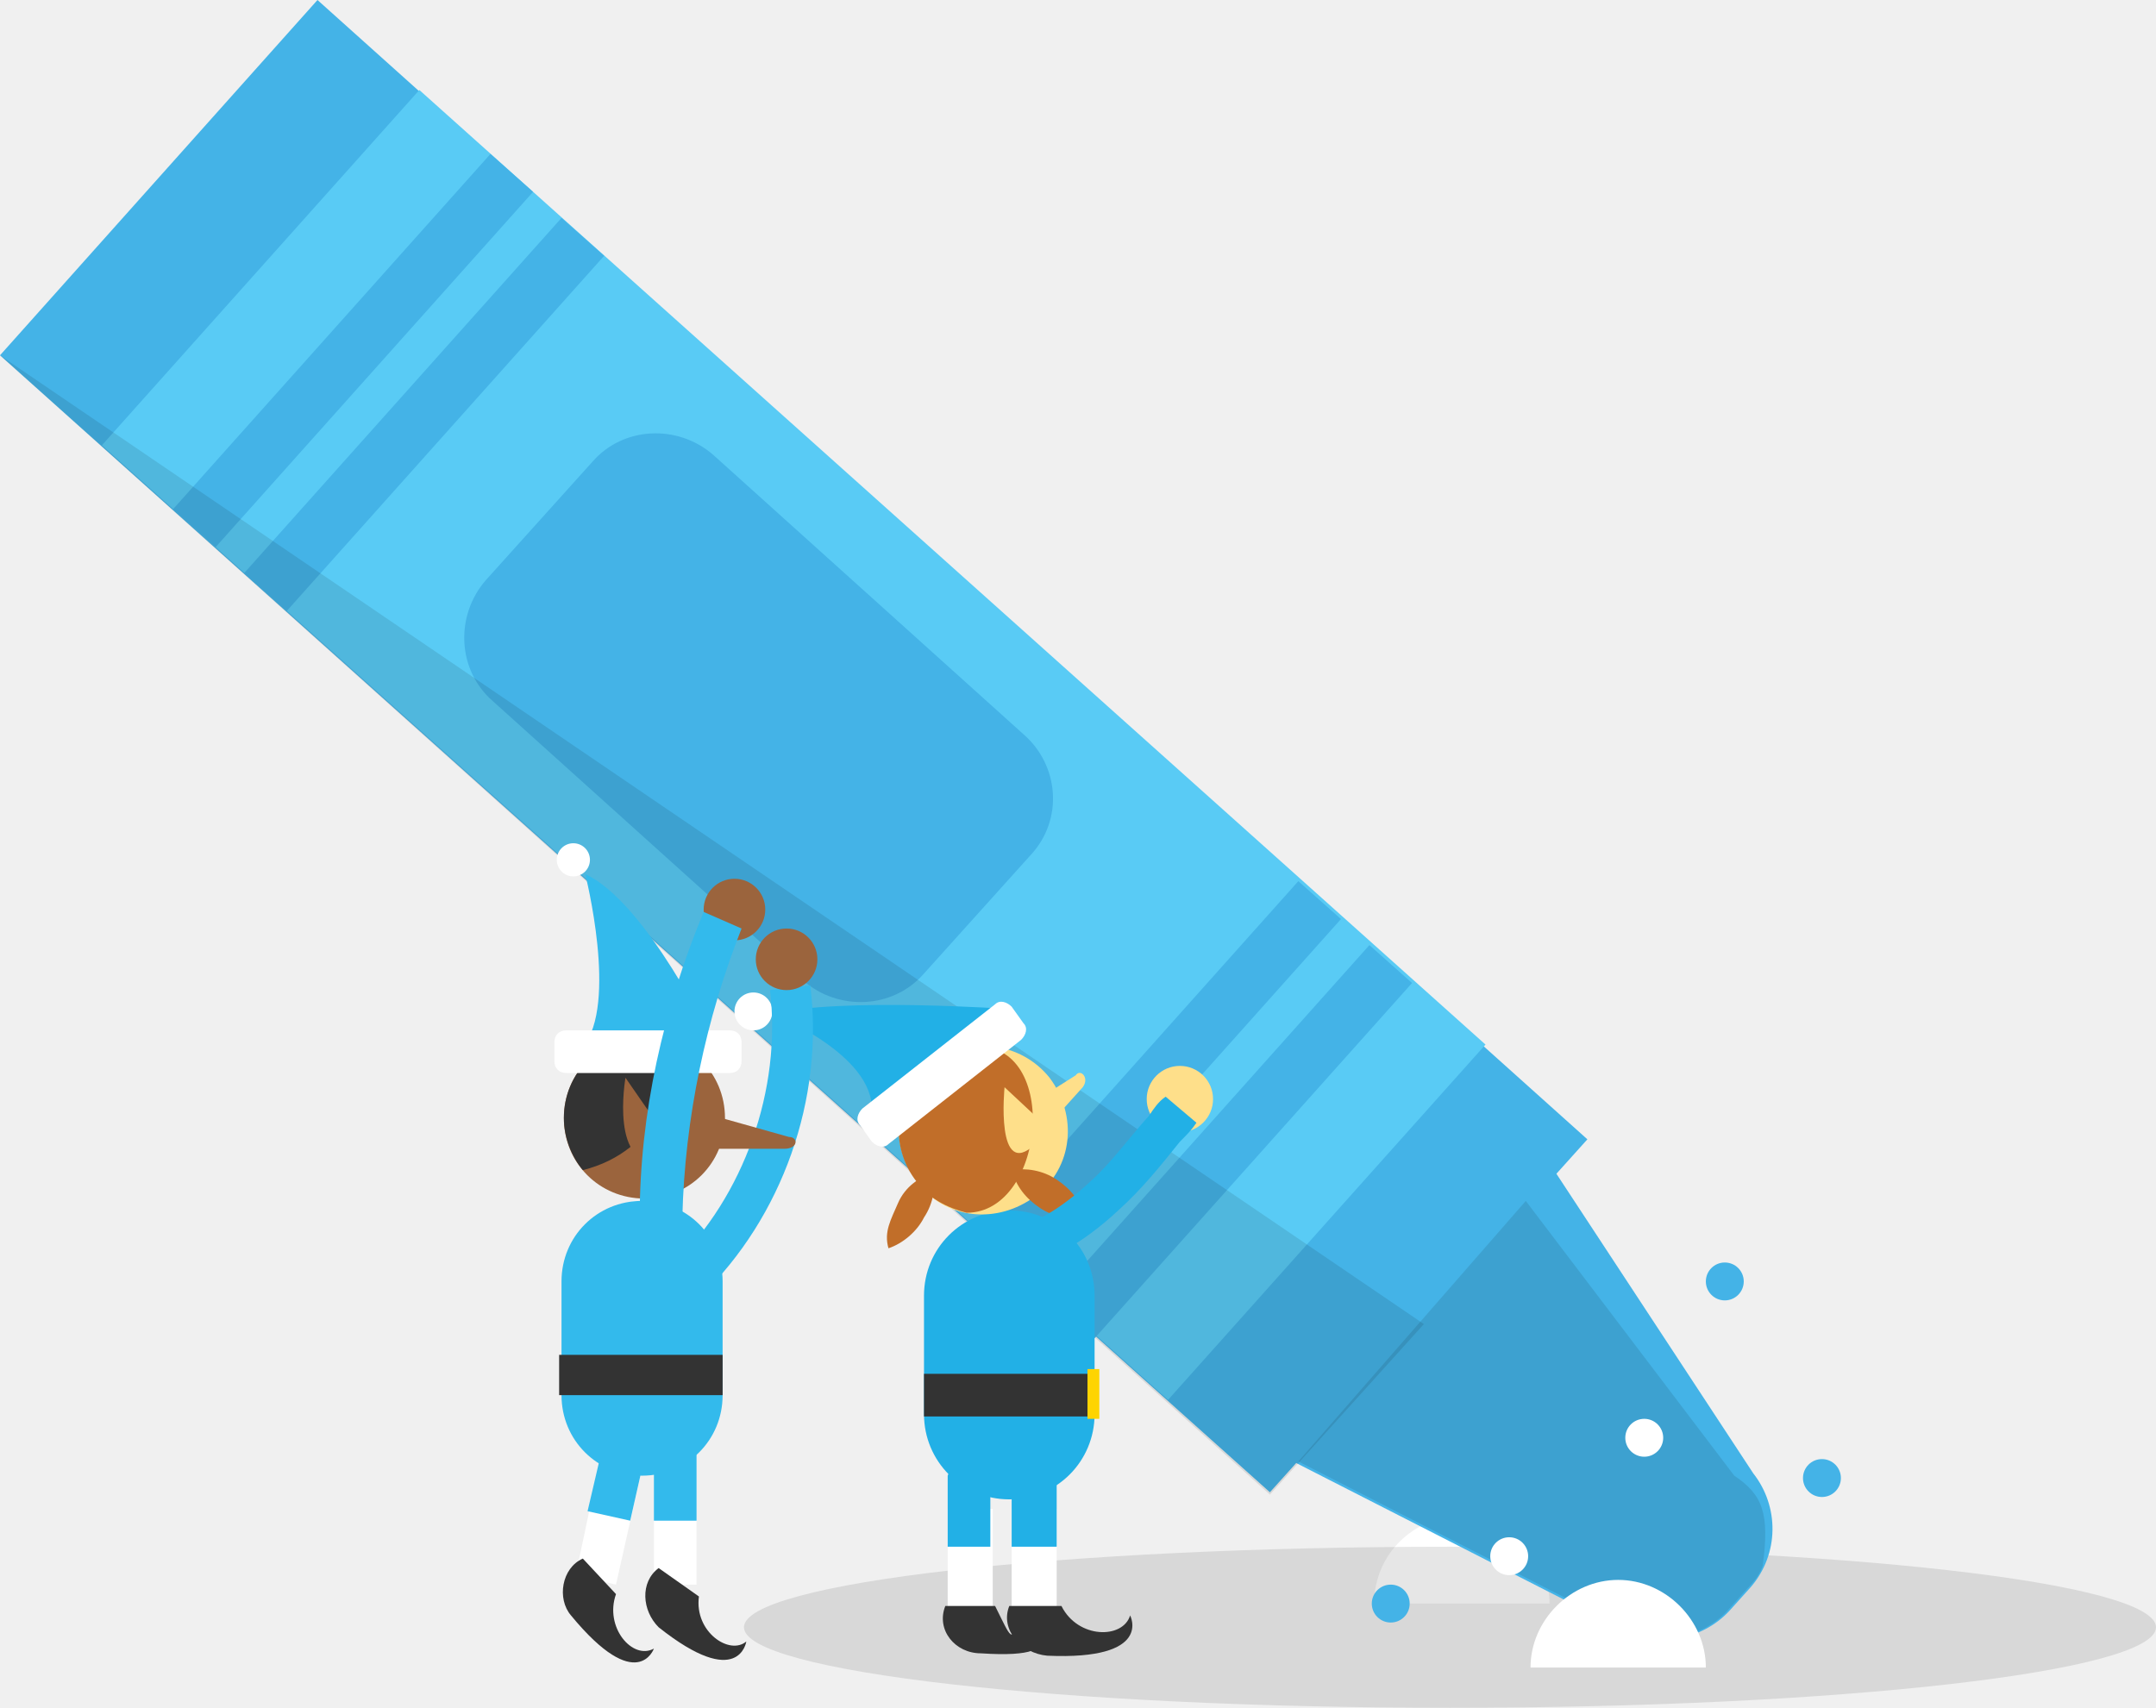
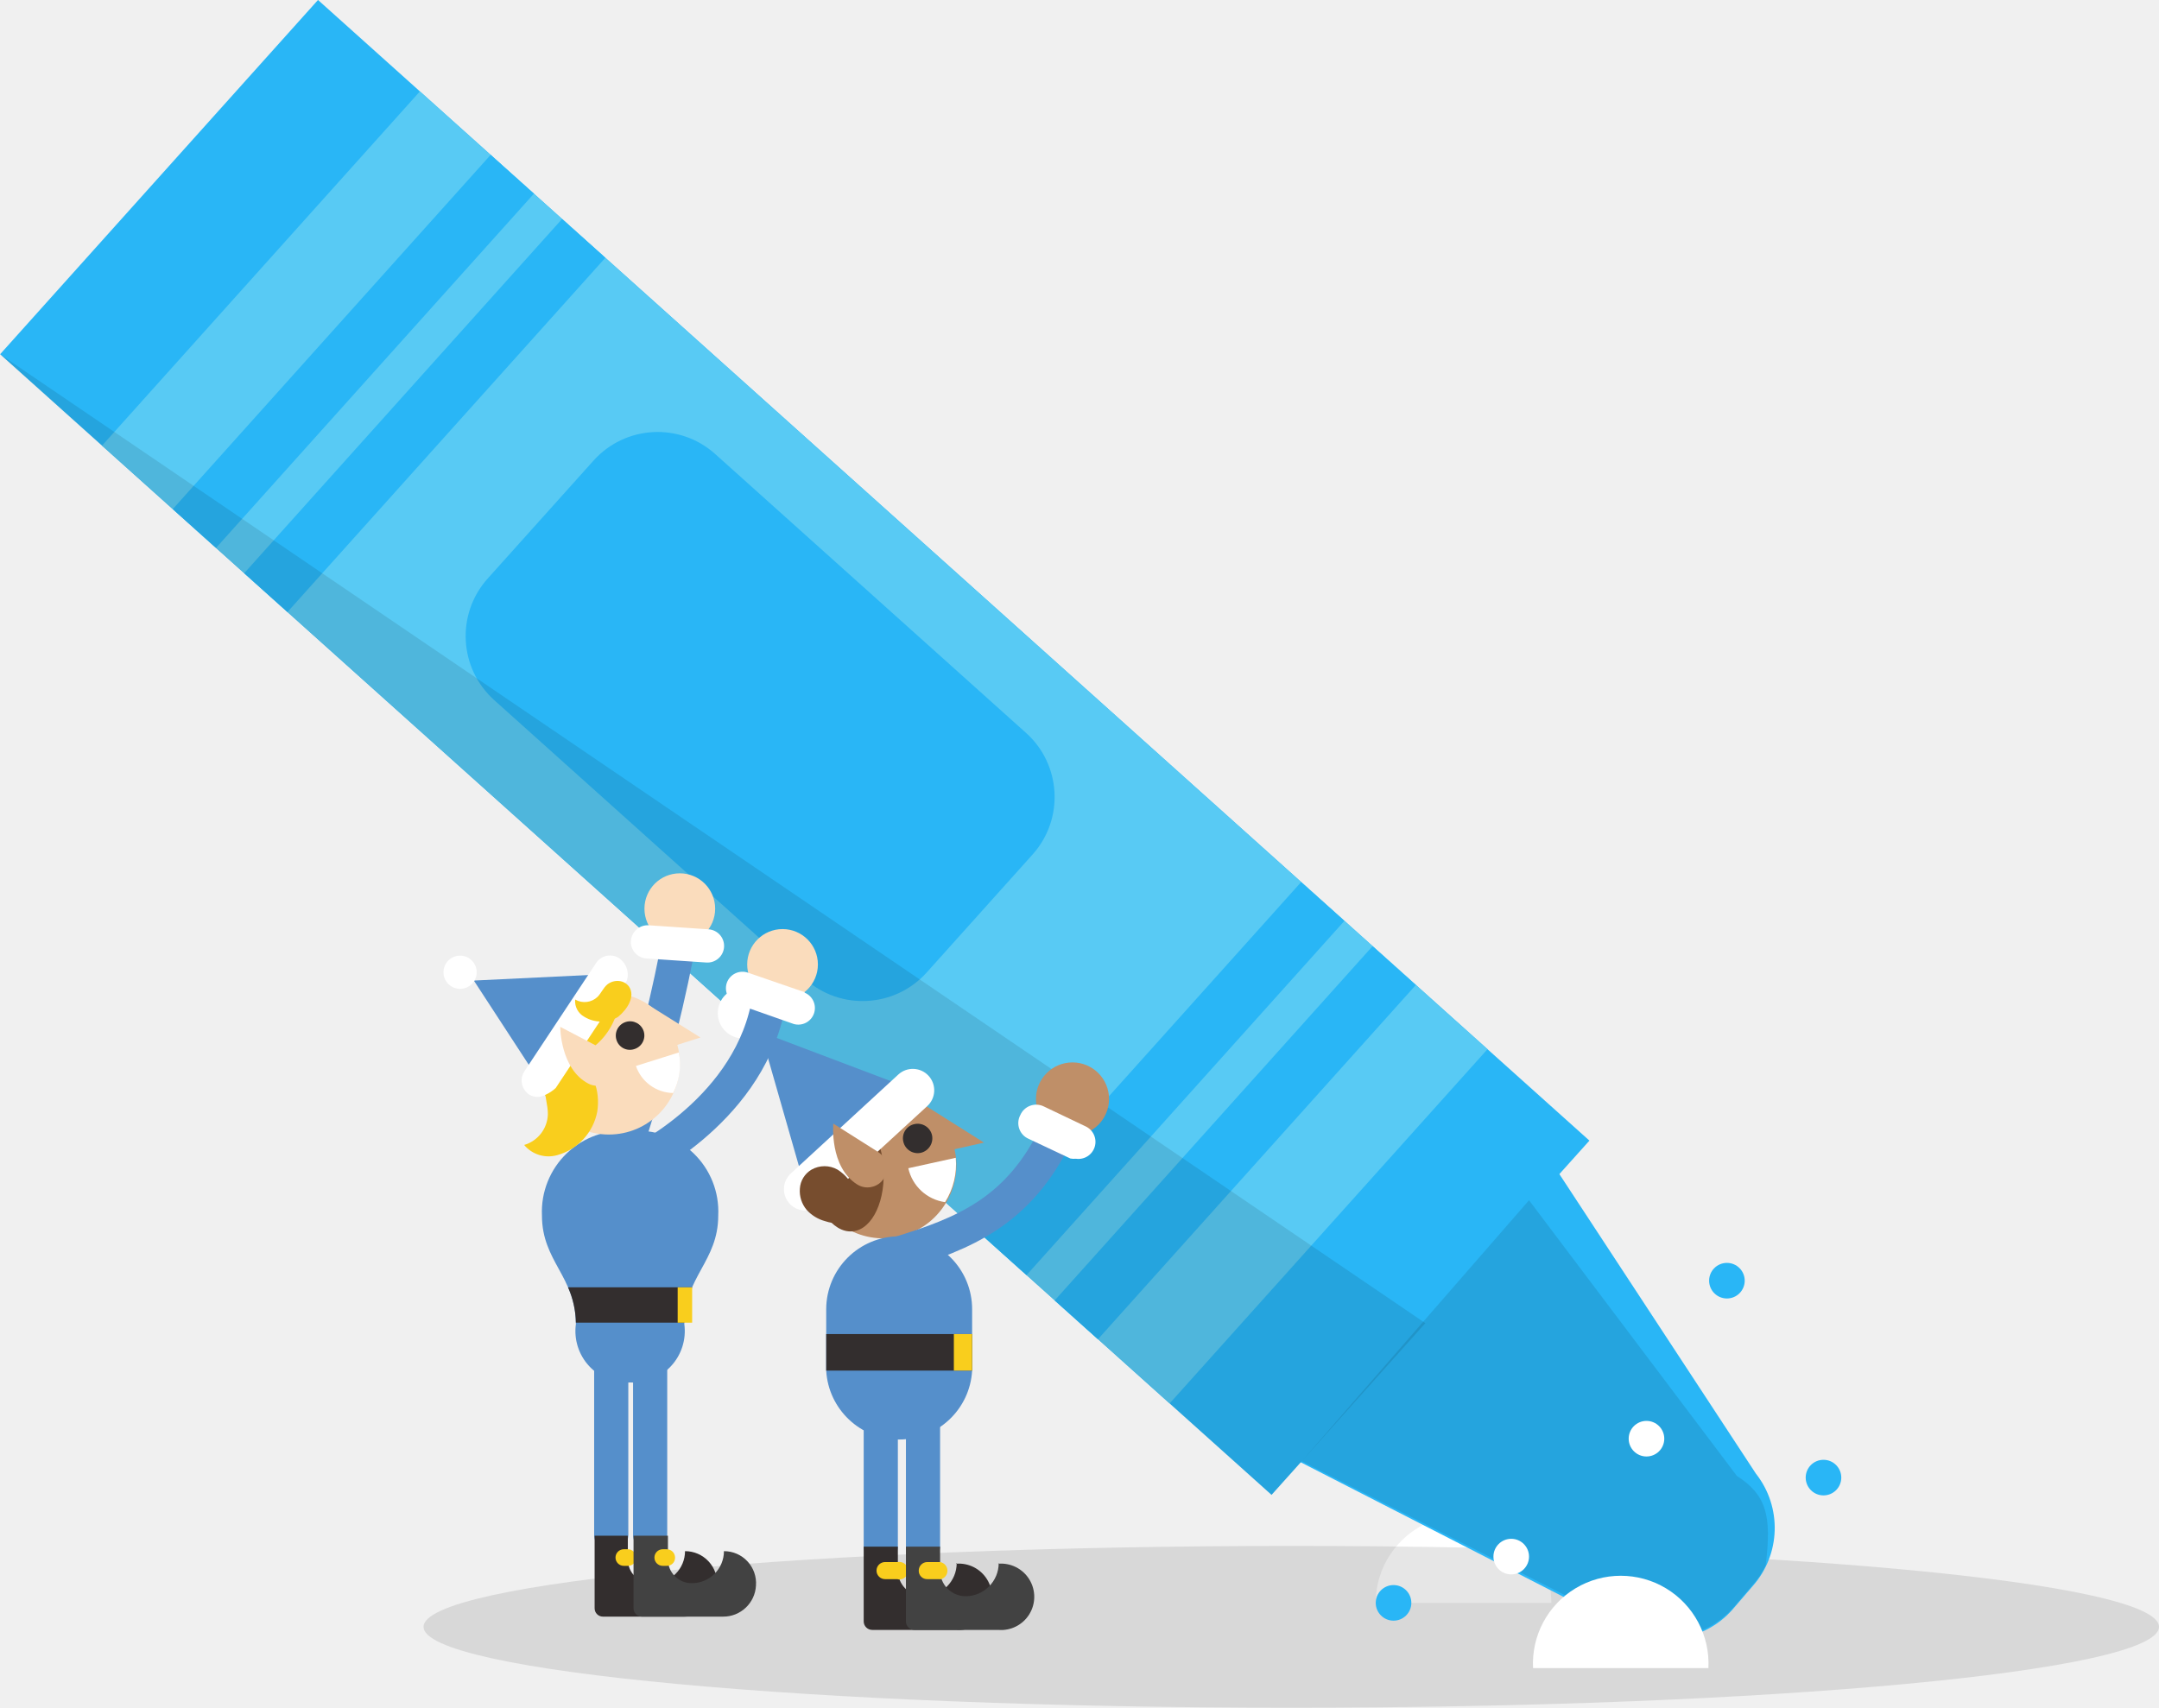
- <svg xmlns="http://www.w3.org/2000/svg" id="Layer_1" width="91" height="72.1" viewBox="0 0 91 72.1">
-   <style>.st0{fill:#fff}.st1{opacity:.1;fill:#010101;enable-background:new}.st2{fill:#44b3e7}.st3{fill:#59cbf5}.st4{fill:#fedf8a}.st5{fill:#22b0e6}.st6{fill:#333}.st7{fill:#fed401}.st8{fill:#c16e29}.st9{fill:#33baec}.st10{fill:#9b643d}</style>
-   <path class="st0" d="M65.4 67.7c0-2-1.7-3.7-3.7-3.7S58 65.6 58 67.7" />
-   <ellipse class="st1" cx="61.2" cy="68.7" rx="29.8" ry="3.4" />
-   <path class="st2" d="M73.9 67l-.9 1c-1.2 1.3-3.2 1.6-4.7.7l-14.7-7.5L65 48.5l9 13.7c1.1 1.4 1.1 3.4-.1 4.8z" />
-   <path class="st2" d="M0 15L13.4 0 67 48.1 53.6 63 0 15z" />
-   <path class="st3" d="M4.3 18.8l13.4-15 45 40.3-13.4 15-45-40.3z" />
-   <path class="st2" d="M10.3 24.2l13.4-15 1.8 1.6-13.4 15-1.8-1.6zm-3-2.7l13.4-15 1.8 1.6-13.4 15-1.8-1.6zm37.1 33.4l13.4-15 1.8 1.6-13.4 15-1.8-1.6zm-3-2.7l13.4-15 1.8 1.6-13.4 15-1.8-1.6zm2.1-16.1l-4.5 5c-1.3 1.5-3.6 1.6-5.1.3L20.8 29.6c-1.5-1.3-1.6-3.6-.3-5.1l4.5-5c1.3-1.5 3.6-1.6 5.1-.3L43.2 31c1.5 1.3 1.7 3.6.3 5.1z" />
-   <path class="st1" d="M0 15l60.1 40.9-6.5 7.2L0 15z" />
-   <path class="st1" d="M64.4 50.7l-9.6 11 13.5 6.9c1.5.9 3.5.7 4.7-.7l.9-1c.2-.2.4-.5.5-.8.3-2.2 0-3-1.2-3.8l-8.8-11.6z" />
-   <circle class="st4" cx="42.7" cy="47.7" r="1.4" />
-   <path class="st5" d="M46.2 59.7c0 2-1.6 3.6-3.6 3.6S39 61.7 39 59.7v-5c0-2 1.6-3.6 3.6-3.6s3.6 1.6 3.6 3.6v5z" />
-   <path class="st0" d="M44.6 63.7v4.4h-1.9v-4.4" />
-   <path class="st5" d="M43.2 61.3c1.2 0 1.4.6 1.4 1.3v2.7h-1.9v-3l.5-1z" />
-   <path class="st6" d="M42.6 67.8h2.2c.7 1.4 2.6 1.4 2.9.4 0 0 1 1.9-3.5 1.7-1.1-.1-2-1.1-1.6-2.1z" />
-   <path class="st0" d="M41.9 63.7v4.4H40v-4.4" />
-   <path class="st5" d="M40.4 61.3c1.2 0 1.4.6 1.4 1.3v2.7H40v-3l.4-1z" />
-   <path class="st6" d="M39.9 67.8H42c.7 1.4.7 1.6 1 .5 0 0 2.9 1.8-1.6 1.5-1.1 0-1.9-1-1.5-2zM39 58h7.2v1.8H39V58z" />
-   <path class="st7" d="M45.9 57.8h.5v2.1h-.5v-2.1z" />
-   <circle class="st4" cx="49.8" cy="46.4" r="1.4" />
-   <path class="st4" d="M42.4 47.3l3-1.9c.2-.3.6.1.3.5l-2.7 3-.6-1.6z" />
-   <path class="st5" d="M42.6 42.6s-7.1-.5-10 .2c0 0 4.3 1.7 4.2 4.1l5.8-4.3z" />
-   <path class="st4" d="M44.3 45.5c1.2 1.6 1 3.8-.6 5s-3.8 1-5-.6-1-3.8.6-5 3.8-.9 5 .6z" />
-   <path class="st8" d="M40.9 44.2c-.6.1-1.1.3-1.6.7-1.6 1.2-1.8 3.5-.6 5 .5.7 1.3 1.1 2.1 1.3 3.4 0 4-7.5.1-7z" />
-   <path class="st8" d="M45.8 51.4c-.6.1-1.3 0-1.9-.4-.6-.4-1-.9-1.2-1.6.6-.1 1.3 0 1.9.4.6.4 1 .9 1.2 1.6zm-8.3 1.3c.6-.2 1.2-.7 1.5-1.3.4-.6.5-1.3.4-1.9-.6.2-1.2.6-1.5 1.3s-.6 1.2-.4 1.9z" />
-   <path class="st4" d="M43.9 47.3l-1.5-1.4s-.4 4 1.3 2.4l.2-1z" />
-   <path class="st0" d="M43.2 43.2c.2.2.1.5-.1.7l-5.6 4.4c-.2.2-.5.1-.7-.1l-.5-.7c-.2-.2-.1-.5.1-.7l5.6-4.4c.2-.2.5-.1.7.1l.5.7z" />
-   <circle class="st0" cx="31.8" cy="42.7" r=".8" />
-   <path class="st5" d="M42.5 53.7l-.3-1.7c1.3-.2 2.5-.9 3.8-2.1.9-.8 1.6-1.8 2.5-2.8.2-.3.4-.6.7-.8l1.3 1.1c-.2.3-.4.5-.7.8-.8 1-1.6 2-2.6 2.9-1.5 1.4-3.1 2.3-4.7 2.6z" />
-   <path class="st0" d="M27.3 61.1L26 66.9l-1.7-.4 1.2-5.7" />
-   <path class="st9" d="M29.6 54.7l-1.2-1.3c3-2.9 4.6-7.4 4.1-11.6l1.7-.2c.6 4.8-1.2 9.8-4.6 13.1z" />
-   <path class="st0" d="M29.4 61v5.9h-1.8V61" />
-   <path class="st7" d="M26.1 57h1.8v2h-1.8v-2z" />
-   <path class="st0" d="M26.7 50.7h.7V60h-.7v-9.3z" />
-   <circle class="st6" cx="25.7" cy="46.8" r=".6" />
-   <circle class="st6" cx="28.5" cy="46.8" r=".6" />
-   <circle class="st10" cx="31" cy="38.4" r="1.3" />
-   <circle class="st10" cx="33.2" cy="40.5" r="1.3" />
-   <path class="st9" d="M30.1 44s-2.8-5.9-5.4-7.1c0 0 1.4 5.5-.1 7.3l5.5-.2z" />
-   <path class="st10" d="M30.6 47.2c0 1.9-1.5 3.4-3.4 3.4s-3.4-1.5-3.4-3.4 1.5-3.4 3.4-3.4 3.4 1.5 3.4 3.4z" />
-   <path class="st6" d="M28.8 44.2c-.5-.3-1-.4-1.6-.4-1.9 0-3.4 1.5-3.4 3.4 0 .8.3 1.6.8 2.2 3.2-.8 4-3.8 4.2-5.2z" />
-   <path class="st10" d="M28.2 48.1l-1.8-2.6s-.7 4 1.6 3.5l.2-.9zm1.9-1l3.2.9c.4 0 .4.5-.2.5h-3.9l.9-1.4z" />
-   <path class="st0" d="M23.4 44.8c0 .3.2.5.5.5h6.9c.3 0 .5-.2.5-.5V44c0-.3-.2-.5-.5-.5h-6.9c-.3 0-.5.2-.5.5v.8z" />
-   <path class="st9" d="M30.5 58.9c0 1.9-1.5 3.4-3.4 3.4s-3.4-1.5-3.4-3.4v-4.8c0-1.9 1.5-3.4 3.4-3.4s3.4 1.5 3.4 3.4v4.8z" />
-   <path class="st9" d="M29.4 61v3.2h-1.8V61" />
-   <path class="st6" d="M27.8 66.2l1.7 1.2c-.2 1.5 1.3 2.5 2 1.9 0 0-.3 2.1-3.7-.6-.7-.7-.8-1.9 0-2.5z" />
-   <path class="st9" d="M27.3 61.1l-.7 3.1-1.8-.4.7-3" />
-   <path class="st6" d="M24.6 65.8l1.4 1.5c-.5 1.4.7 2.8 1.6 2.3 0 0-.7 2-3.5-1.4-.6-.7-.4-2 .5-2.4zm-1-8.6h6.9v1.7h-6.9v-1.7z" />
-   <circle class="st0" cx="24.2" cy="36.3" r=".7" />
-   <path class="st9" d="M28.8 51.4H27c0-4.4 1-8.8 2.7-12.9l1.6.7c-1.5 3.8-2.4 8-2.5 12.2z" />
-   <path class="st0" d="M72 70.4c0-2-1.7-3.7-3.7-3.7s-3.7 1.7-3.7 3.7" />
-   <circle class="st2" cx="76.9" cy="62.4" r=".8" />
-   <circle class="st2" cx="58.7" cy="67.7" r=".8" />
-   <circle class="st0" cx="63.7" cy="65.7" r=".8" />
-   <circle class="st0" cx="69.4" cy="60.7" r=".8" />
-   <circle class="st2" cx="72.8" cy="54.1" r=".8" />
+ <svg xmlns="http://www.w3.org/2000/svg" width="90.99" height="71.98" viewBox="0 0 90.99 71.98">
+   <defs>
+     <style>.cls-1{fill:#fff}.cls-2{opacity:.1}.cls-3{fill:#29b6f6}.cls-5{fill:none;stroke:#558fcb;stroke-linecap:round;stroke-miterlimit:10;stroke-width:1.44px}.cls-6{fill:#332e2e}.cls-7{fill:#f9ce1d}.cls-8{fill:#bf8f68}.cls-9{fill:#774d2e}.cls-10{fill:#558fcb}.cls-12{fill:#424242}.cls-14{fill:#fadcbc}</style>
+   </defs>
+   <g id="grid">
+     <path class="cls-1" d="M65.38 67.56a3.7 3.7 0 0 0-7.4 0" />
+     <ellipse class="cls-2" cx="54.42" cy="68.57" rx="36.57" ry="3.41" />
+     <path class="cls-3" d="M73.86 66.86l-.86 1a3.7 3.7 0 0 1-4.7.68L53.58 61l11.36-12.7L74 62.11a3.7 3.7 0 0 1-.14 4.75z" />
+     <path class="cls-3" transform="rotate(-48.1 33.4905 31.4982)" d="M23.46-4.49h20.06V67.5H23.46z" />
+     <path transform="rotate(-48.1 33.4905 31.4982)" fill="#58caf4" d="M23.46 1.28h20.06v60.45H23.46z" />
+     <path class="cls-3" transform="rotate(-48.1 17.8992 17.5135)" d="M7.87 16.29h20.06v2.45H7.87z" />
+     <path class="cls-3" transform="rotate(-48.1 14.8862 14.812)" d="M4.86 13.59h20.06v2.45H4.86z" />
+     <path class="cls-3" transform="rotate(-48.1 52.0611 48.1694)" d="M42.03 46.94h20.06v2.45H42.03z" />
+     <path class="cls-3" transform="rotate(-48.1 49.0481 45.4678)" d="M39.02 44.24h20.06v2.45H39.02z" />
+     <rect class="cls-3" x="25.07" y="17.77" width="13.94" height="24.86" rx="3.63" transform="rotate(-48.1 32.0387 30.2054)" />
+     <path class="cls-2" d="M0 14.93l60.07 40.84-6.48 7.24L0 14.93z" />
+     <path class="cls-2" d="M64.44 50.59l-9.58 11 13.48 6.86a3.68 3.68 0 0 0 4.7-.68l.85-1a3.32 3.32 0 0 0 .52-.78c.28-2.16 0-3-1.21-3.78z" />
+     <path class="cls-1" d="M72 70.31a3.7 3.7 0 1 0-7.39 0" />
+     <circle class="cls-3" cx="76.85" cy="62.28" r=".75" />
+     <circle class="cls-3" cx="58.73" cy="67.56" r=".75" />
+     <circle class="cls-1" cx="63.69" cy="65.61" r=".75" />
+     <circle class="cls-1" cx="69.39" cy="60.64" r=".75" />
+     <circle class="cls-3" cx="72.78" cy="53.98" r=".75" />
+     <path class="cls-5" d="M37.12 59.22v5.94" />
+     <path class="cls-6" d="M40.32 65.88a1.4 1.4 0 0 1-1.39 1.4 1.09 1.09 0 0 1-1.09-1.09v-1H36.4v3.15a.36.36 0 0 0 .36.36h3.53a1.4 1.4 0 1 0 0-2.79z" />
+     <path class="cls-7" d="M37.84 66.56h-.54a.36.36 0 0 1 0-.72h.54a.37.37 0 1 1 0 .73z" />
+     <path class="cls-8" d="M36.55 46.11a3.05 3.05 0 0 1 2.32.41l2.6 1.64-1.24.28a3.08 3.08 0 1 1-3.68-2.33z" />
+     <ellipse class="cls-9" cx="35.69" cy="49.25" rx="1.54" ry="2.66" transform="rotate(-5.13 35.7068 49.2422)" />
+     <path class="cls-1" d="M40.28 48.8l-2 .44a1.85 1.85 0 0 0 1.55 1.43 3 3 0 0 0 .45-1.87z" />
+     <circle class="cls-1" cx="31.32" cy="42.7" r="1.07" />
+     <path class="cls-10" d="M38.47 45.92l-6.42-2.43 1.89 6.6 4.53-4.17z" />
+     <path class="cls-1" d="M34.14 51a.9.9 0 0 1-.81-1.54l4.53-4.17a.9.9 0 0 1 1.22 1.33l-4.53 4.16a.87.87 0 0 1-.41.22z" />
+     <path class="cls-8" d="M37 48.55l-1.88-1.19s-.17 1.82 1 2.56a.8.8 0 0 0 .61.11.81.81 0 0 0 .62-1 .83.83 0 0 0-.35-.48z" />
+     <path class="cls-6" d="M39.28 47.85a.63.63 0 0 1-.47.74.62.62 0 0 1-.74-.47.61.61 0 0 1 .47-.74.62.62 0 0 1 .74.47z" />
+     <path fill="#00acc1" d="M37.9 52.83v6.39" />
+     <path class="cls-10" d="M37.9 52.11a3.08 3.08 0 0 0-3.08 3.08v2.58a3.08 3.08 0 0 0 6.15 0v-2.58a3.07 3.07 0 0 0-3.07-3.08z" />
+     <path class="cls-5" d="M38.9 59.22v5.94" />
+     <path class="cls-12" d="M42.09 65.88a1.4 1.4 0 0 1-1.39 1.4 1.08 1.08 0 0 1-1.08-1.09v-1h-1.44v3.15a.36.36 0 0 0 .36.36h3.53a1.4 1.4 0 1 0 0-2.79z" />
+     <path class="cls-7" d="M39.62 66.56h-.54a.35.35 0 0 1-.36-.36.36.36 0 0 1 .36-.36h.54a.37.37 0 0 1 0 .73z" />
+     <path class="cls-6" d="M34.82 56.23h6.15v1.54h-6.15z" />
+     <path class="cls-7" d="M40.2 56.23h.77v1.54h-.77z" />
+     <path class="cls-5" d="M37.9 52.83c2.69-.83 5.06-1.74 6.65-5.12" />
+     <circle class="cls-8" cx="45.2" cy="46.32" r="1.54" />
+     <path class="cls-1" d="M45.34 48.84a.72.72 0 0 0 .4-1.37L44 46.64a.73.73 0 0 0-1 .36.72.72 0 0 0 .35 1l1.76.83a.79.79 0 0 0 .23.01z" />
+     <path class="cls-9" d="M34.77 51.47A1.62 1.62 0 0 1 34 51a1.24 1.24 0 0 1-.29-.9 1 1 0 0 1 .49-.8 1.11 1.11 0 0 1 1.1 0 1.89 1.89 0 0 1 .73.87 3.93 3.93 0 0 1 .19.58 1.27 1.27 0 0 1 .1.5c-.06.27-.68.31-.9.31a1.72 1.72 0 0 1-.65-.09z" />
+     <path class="cls-5" d="M25.76 56.69v8" />
+     <path class="cls-6" d="M28.87 65.38a1.35 1.35 0 0 1-1.36 1.35 1 1 0 0 1-1.05-1v-1h-1.4v3.06a.35.35 0 0 0 .35.35h3.42a1.38 1.38 0 0 0 1.39-1.31 1.35 1.35 0 0 0-1.35-1.45z" />
+     <path class="cls-7" d="M26.46 66h-.17a.35.35 0 0 1-.35-.35.35.35 0 0 1 .35-.35h.17a.35.35 0 0 1 .35.35.34.34 0 0 1-.35.35z" />
+     <path class="cls-5" d="M27.4 56.69v8" />
+     <path class="cls-12" d="M30.51 65.38a1.35 1.35 0 0 1-1.36 1.35 1 1 0 0 1-1-1v-1H26.7v3.06a.35.35 0 0 0 .35.35h3.42a1.38 1.38 0 0 0 1.39-1.31 1.35 1.35 0 0 0-1.35-1.45z" />
+     <path class="cls-7" d="M28.1 66h-.17a.35.35 0 0 1-.35-.35.35.35 0 0 1 .35-.35h.17a.35.35 0 0 1 .35.35.34.34 0 0 1-.35.35z" />
+     <path fill="#32a558" d="M25.33 56.69h2.45l-1.23-8.32-1.22 8.32z" />
+     <path class="cls-10" d="M26.56 58.27a2.17 2.17 0 0 0 2.28-2.46c0-2 1.43-2.64 1.43-4.58a3.41 3.41 0 0 0-3.71-3.56 3.42 3.42 0 0 0-3.72 3.56c0 1.94 1.43 2.58 1.43 4.58a2.17 2.17 0 0 0 2.29 2.46z" />
+     <path class="cls-6" d="M29.17 54.26h-5.23a3.85 3.85 0 0 1 .33 1.49h4.57a3.85 3.85 0 0 1 .33-1.49z" />
+     <path class="cls-7" d="M28.56 54.26h.61v1.49h-.61z" />
+     <path class="cls-5" d="M26.62 49.15s4.77-2.15 5.73-6.65" />
+     <circle class="cls-14" cx="32.98" cy="40.65" r="1.49" />
+     <path class="cls-1" d="M33.91 41.82L31.53 41a.7.7 0 0 0-.9.43.71.71 0 0 0 .43.89l2.39.84a.7.7 0 0 0 .46-1.32z" />
+     <path class="cls-5" d="M26.34 48.41a66 66 0 0 0 2.17-8.17" />
+     <circle class="cls-14" cx="28.65" cy="38.3" r="1.49" />
+     <path class="cls-1" d="M29.86 39.17L27.34 39a.71.71 0 0 0-.75.66.7.7 0 0 0 .66.74l2.52.17a.7.7 0 0 0 .09-1.4z" />
+     <circle class="cls-14" cx="25.66" cy="44.83" r="2.99" />
+     <path class="cls-7" d="M24.23 44.78a1 1 0 0 0-.84.21 1.19 1.19 0 0 0-.44.8c0 .39.14.77.14 1.17a1.39 1.39 0 0 1-1 1.3 1.34 1.34 0 0 0 1.39.43 2.36 2.36 0 0 0 1.69-1.83c.14-.86-.17-1.86-.94-2.08z" />
+     <path class="cls-6" d="M27.13 43.47a.6.6 0 0 1-.4.75.59.59 0 0 1-.75-.39.6.6 0 1 1 1.15-.36z" />
+     <path class="cls-7" d="M26.11 41.87c-2.44-.79-2.88 1.22-2.95 2.86a2.85 2.85 0 0 0 2.95-2.86z" />
+     <path class="cls-7" d="M24.15 42.25a3 3 0 0 0-.15 5.08 3.55 3.55 0 0 0 .15-5.08z" />
+     <path class="cls-10" d="M22.65 45.44l-2.68-4.11 5.59-.27-2.91 4.38z" />
+     <path class="cls-1" d="M23 46.14a.69.69 0 0 1-.69 0 .71.71 0 0 1-.2-1l3-4.53a.7.7 0 0 1 1-.21.84.84 0 0 1 .31.93l-3 4.53a1.64 1.64 0 0 1-.42.28z" />
+     <circle class="cls-1" cx="19.39" cy="40.98" r=".7" />
+     <path class="cls-14" d="M27.12 42.23l2.4 1.5-1.13.36-1.27-1.86z" />
+     <path class="cls-1" d="M28.61 44.36l-1.81.57a1.69 1.69 0 0 0 1.57 1.14 2.65 2.65 0 0 0 .24-1.71z" />
+     <path class="cls-14" d="M25.52 44.28l-1.91-1s0 1.77 1.18 2.39a.8.8 0 0 0 .61.06.8.8 0 0 0 .12-1.46z" />
+     <path class="cls-7" d="M26.52 41.6a.58.58 0 0 0-.42-.25.69.69 0 0 0-.5.14c-.18.15-.26.37-.42.53a.79.79 0 0 1-.94.11.75.75 0 0 0 .39.73 1.37 1.37 0 0 0 1.42 0c.41-.34.72-.86.47-1.26z" />
+   </g>
</svg>
